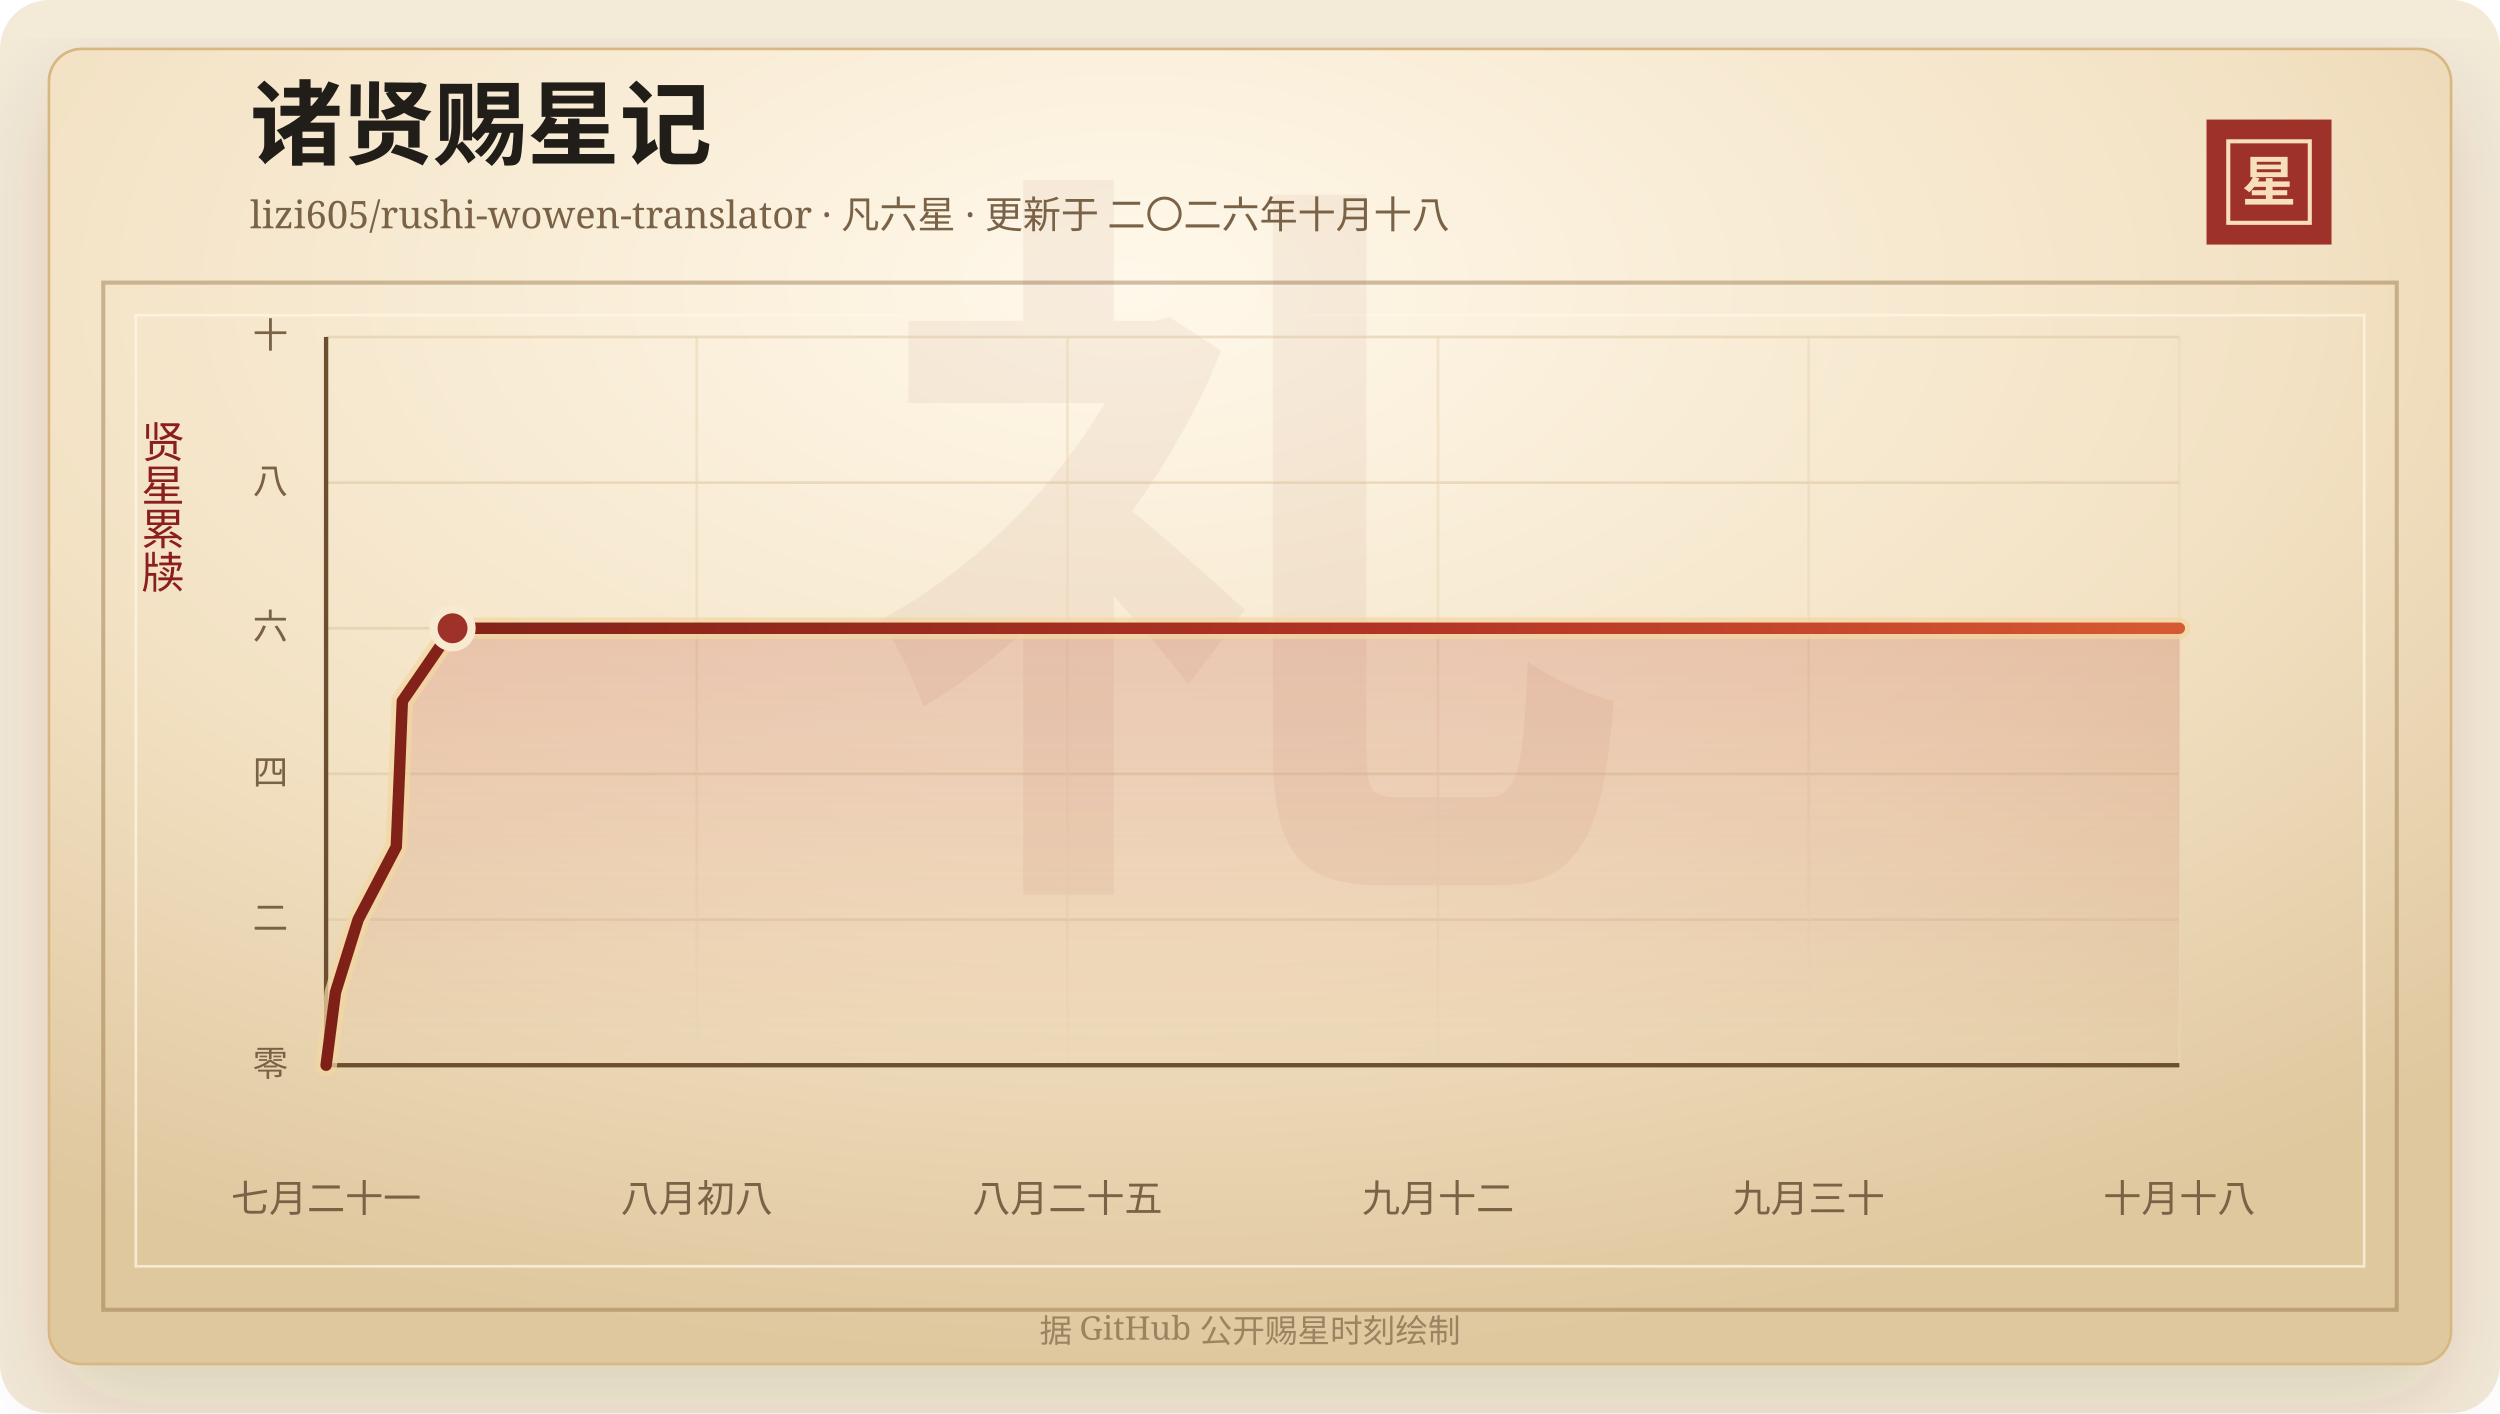
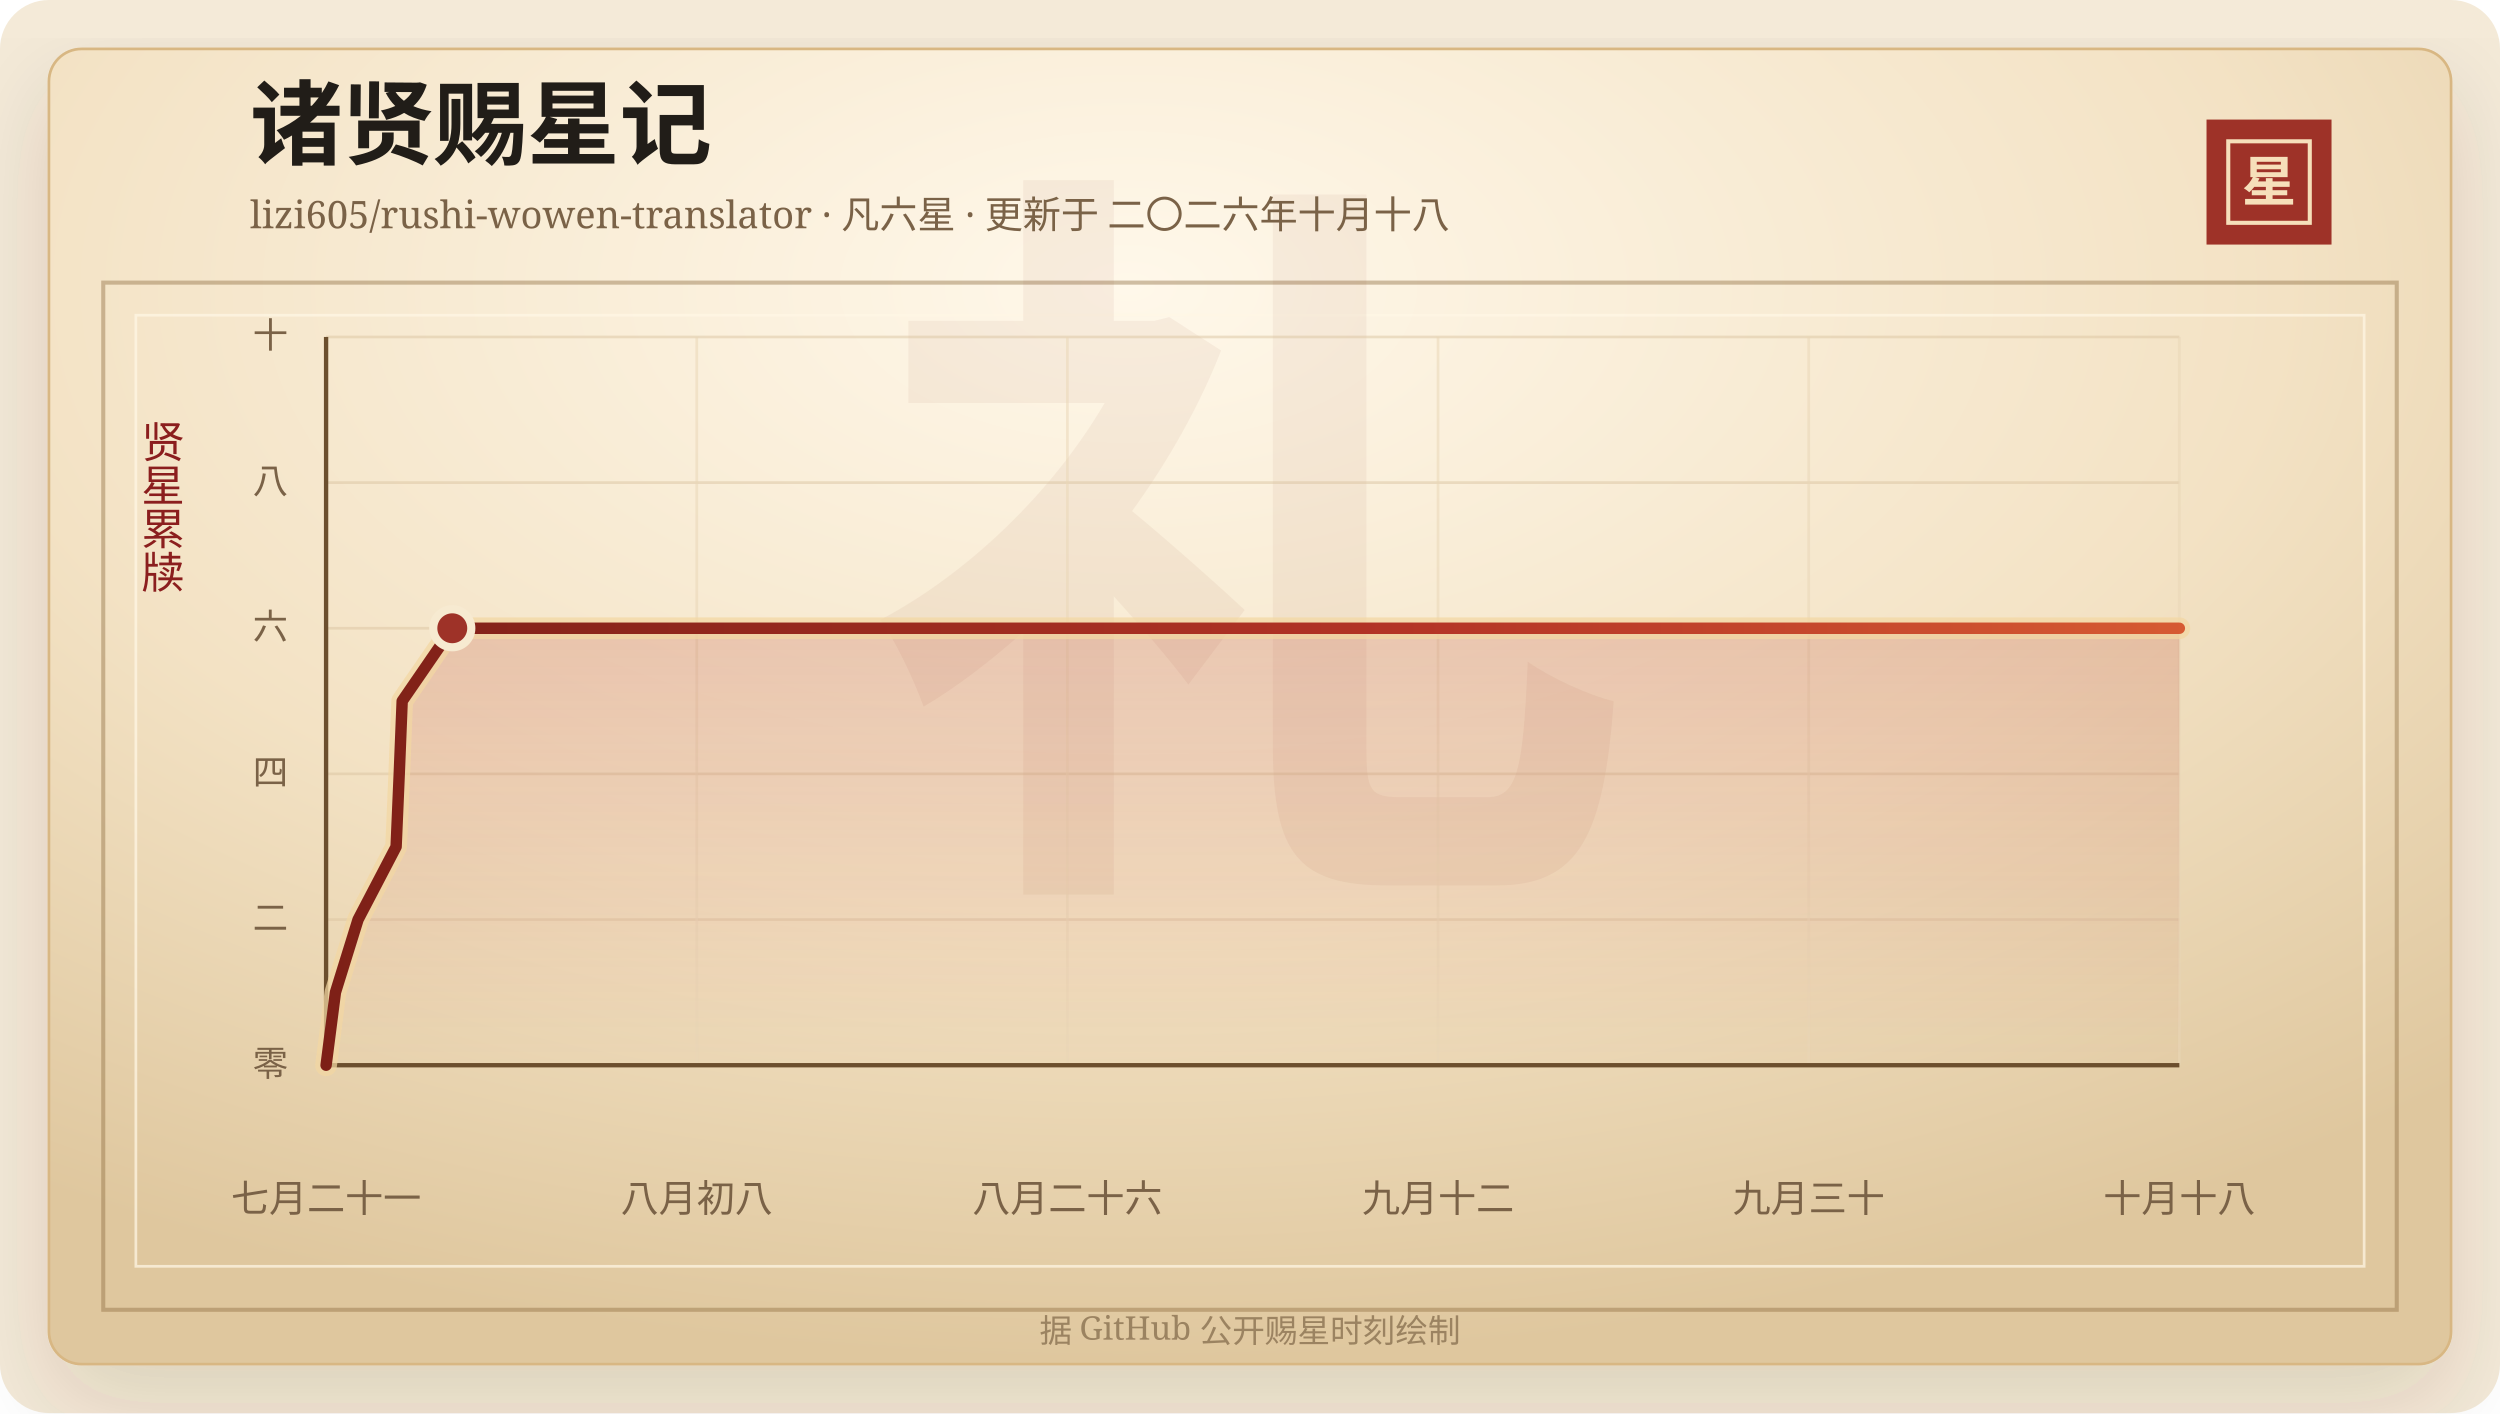
<svg xmlns="http://www.w3.org/2000/svg" width="920" height="520" viewBox="0 0 920 520" role="img" aria-labelledby="title desc">
  <defs>
    <linearGradient id="line" x1="0" x2="1" y1="0" y2="0">
      <stop offset="0%" stop-color="#7d2017" />
      <stop offset="58%" stop-color="#b33426" />
      <stop offset="100%" stop-color="#d65a32" />
    </linearGradient>
    <linearGradient id="area" x1="0" x2="0" y1="0" y2="1">
      <stop offset="0%" stop-color="#b33426" stop-opacity="0.2" />
      <stop offset="100%" stop-color="#b33426" stop-opacity="0" />
    </linearGradient>
    <radialGradient id="paper" cx="45%" cy="18%" r="82%">
      <stop offset="0%" stop-color="#fff8ea" />
      <stop offset="58%" stop-color="#f3e2c4" />
      <stop offset="100%" stop-color="#dfc79e" />
    </radialGradient>
    <filter id="shadow" x="-20%" y="-20%" width="140%" height="140%">
      <feDropShadow dx="0" dy="14" stdDeviation="18" flood-color="#3b2a20" flood-opacity="0.14" />
    </filter>
  </defs>
  <rect width="920" height="520" rx="18" fill="#f4ead8" />
  <rect x="18" y="18" width="884" height="484" rx="12" fill="url(#paper)" stroke="#d8b783" filter="url(#shadow)" />
  <rect x="38" y="104" width="844" height="378" fill="none" stroke="#8c6b3f" stroke-opacity="0.42" stroke-width="1.5" />
  <rect x="50" y="116" width="820" height="350" fill="none" stroke="#fff7e5" stroke-opacity="0.72" />
  <text x="460" y="304" text-anchor="middle" fill="#8c342a" fill-opacity="0.06" font-family="Songti SC, STSong, SimSun, serif" font-size="280" font-weight="700">礼</text>
  <text x="92" y="58" fill="#211d18" font-family="Songti SC, STSong, SimSun, serif" font-size="34" font-weight="700">诸贤赐星记</text>
  <text x="92" y="84" fill="#7a6247" font-family="Songti SC, STSong, SimSun, serif" font-size="14.0">lizi605/rushi-wowen-translator · 凡六星 · 更新于 二〇二六年十月十八</text>
  <rect x="812" y="44" width="46" height="46" fill="#9e3228" />
  <rect x="820" y="52" width="30" height="30" fill="none" stroke="#f6dfba" stroke-width="1.5" />
  <text x="835" y="74" text-anchor="middle" fill="#f6dfba" font-family="Songti SC, STSong, SimSun, serif" font-size="20" font-weight="700">星</text>
  <text x="60" y="166" text-anchor="middle" fill="#8b1e1e" font-family="Songti SC, STSong, SimSun, serif" font-size="16" writing-mode="vertical-rl">贤星累牍</text>
  <line x1="120" y1="392.00" x2="802" y2="392.00" stroke="#d9c29e" stroke-opacity="0.48" />
  <text x="106" y="396.00" text-anchor="end" fill="#7a6247" font-family="Songti SC, STSong, SimSun, serif" font-size="13">零</text>
  <line x1="120" y1="338.40" x2="802" y2="338.40" stroke="#d9c29e" stroke-opacity="0.48" />
  <text x="106" y="342.40" text-anchor="end" fill="#7a6247" font-family="Songti SC, STSong, SimSun, serif" font-size="13">二</text>
  <line x1="120" y1="284.80" x2="802" y2="284.80" stroke="#d9c29e" stroke-opacity="0.48" />
  <text x="106" y="288.80" text-anchor="end" fill="#7a6247" font-family="Songti SC, STSong, SimSun, serif" font-size="13">四</text>
  <line x1="120" y1="231.20" x2="802" y2="231.20" stroke="#d9c29e" stroke-opacity="0.48" />
  <text x="106" y="235.20" text-anchor="end" fill="#7a6247" font-family="Songti SC, STSong, SimSun, serif" font-size="13">六</text>
  <line x1="120" y1="177.60" x2="802" y2="177.60" stroke="#d9c29e" stroke-opacity="0.48" />
  <text x="106" y="181.60" text-anchor="end" fill="#7a6247" font-family="Songti SC, STSong, SimSun, serif" font-size="13">八</text>
  <line x1="120" y1="124.00" x2="802" y2="124.00" stroke="#d9c29e" stroke-opacity="0.48" />
  <text x="106" y="128.00" text-anchor="end" fill="#7a6247" font-family="Songti SC, STSong, SimSun, serif" font-size="13">十</text>
  <line x1="120.00" y1="124" x2="120.00" y2="392" stroke="#ead6b7" stroke-opacity="0.54" />
  <text x="120.00" y="446" text-anchor="middle" fill="#7a6247" font-family="Songti SC, STSong, SimSun, serif" font-size="14">七月二十一</text>
  <line x1="256.40" y1="124" x2="256.40" y2="392" stroke="#ead6b7" stroke-opacity="0.54" />
  <text x="256.40" y="446" text-anchor="middle" fill="#7a6247" font-family="Songti SC, STSong, SimSun, serif" font-size="14">八月初八</text>
  <line x1="392.80" y1="124" x2="392.80" y2="392" stroke="#ead6b7" stroke-opacity="0.54" />
-   <text x="392.80" y="446" text-anchor="middle" fill="#7a6247" font-family="Songti SC, STSong, SimSun, serif" font-size="14">八月二十五</text>
+   <text x="392.80" y="446" text-anchor="middle" fill="#7a6247" font-family="Songti SC, STSong, SimSun, serif" font-size="14">八月二十六</text>
  <line x1="529.20" y1="124" x2="529.20" y2="392" stroke="#ead6b7" stroke-opacity="0.54" />
  <text x="529.20" y="446" text-anchor="middle" fill="#7a6247" font-family="Songti SC, STSong, SimSun, serif" font-size="14">九月十二</text>
  <line x1="665.60" y1="124" x2="665.60" y2="392" stroke="#ead6b7" stroke-opacity="0.54" />
  <text x="665.60" y="446" text-anchor="middle" fill="#7a6247" font-family="Songti SC, STSong, SimSun, serif" font-size="14">九月三十</text>
  <line x1="802.00" y1="124" x2="802.00" y2="392" stroke="#ead6b7" stroke-opacity="0.54" />
  <text x="802.00" y="446" text-anchor="middle" fill="#7a6247" font-family="Songti SC, STSong, SimSun, serif" font-size="14">十月十八</text>
  <line x1="120" y1="392" x2="802" y2="392" stroke="#6c4f2e" stroke-width="1.6" />
  <line x1="120" y1="124" x2="120" y2="392" stroke="#6c4f2e" stroke-width="1.6" />
-   <polygon points="120.00,392.00 120.00,392.00 123.45,365.20 131.79,338.40 145.83,311.60 146.98,284.80 148.06,258.00 166.54,231.20 802.00,231.20 802.00,392.00" fill="url(#area)" />
-   <polyline points="120.00,392.00 123.45,365.20 131.79,338.40 145.83,311.60 146.98,284.80 148.06,258.00 166.54,231.20 802.00,231.20" fill="none" stroke="#f3d7a2" stroke-width="8" stroke-linecap="round" stroke-linejoin="round" opacity="0.72" />
-   <polyline points="120.00,392.00 123.45,365.20 131.79,338.40 145.83,311.60 146.98,284.80 148.06,258.00 166.54,231.20 802.00,231.20" fill="none" stroke="url(#line)" stroke-width="4.2" stroke-linecap="round" stroke-linejoin="round" />
-   <circle cx="166.54" cy="231.20" r="7" fill="#9e3228" stroke="#f7ead1" stroke-width="3" />
+   <polygon points="120.00,392.00 120.00,392.00 123.44,365.20 131.77,338.40 145.77,311.60 146.92,284.80 148.00,258.00 166.44,231.20 802.00,231.20 802.00,392.00" fill="url(#area)" />
+   <polyline points="120.00,392.00 123.44,365.20 131.77,338.40 145.77,311.60 146.92,284.80 148.00,258.00 166.44,231.20 802.00,231.20" fill="none" stroke="#f3d7a2" stroke-width="8" stroke-linecap="round" stroke-linejoin="round" opacity="0.72" />
+   <polyline points="120.00,392.00 123.44,365.20 131.77,338.40 145.77,311.60 146.92,284.80 148.00,258.00 166.44,231.20 802.00,231.20" fill="none" stroke="url(#line)" stroke-width="4.2" stroke-linecap="round" stroke-linejoin="round" />
+   <circle cx="166.44" cy="231.20" r="7" fill="#9e3228" stroke="#f7ead1" stroke-width="3" />
  <text x="460" y="494" text-anchor="middle" fill="#9b8361" font-family="Songti SC, STSong, SimSun, serif" font-size="12">据 GitHub 公开赐星时刻绘制</text>
</svg>
